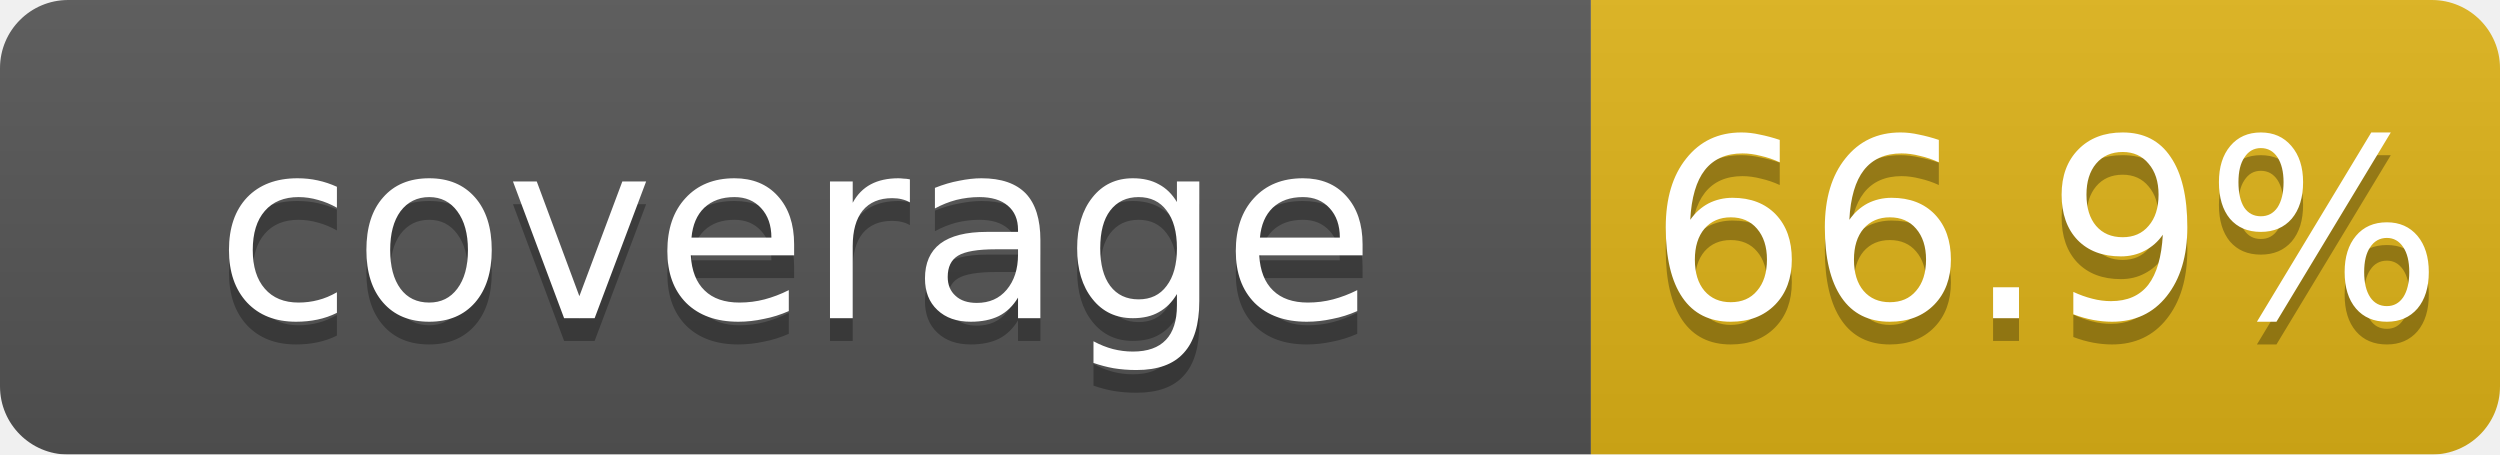
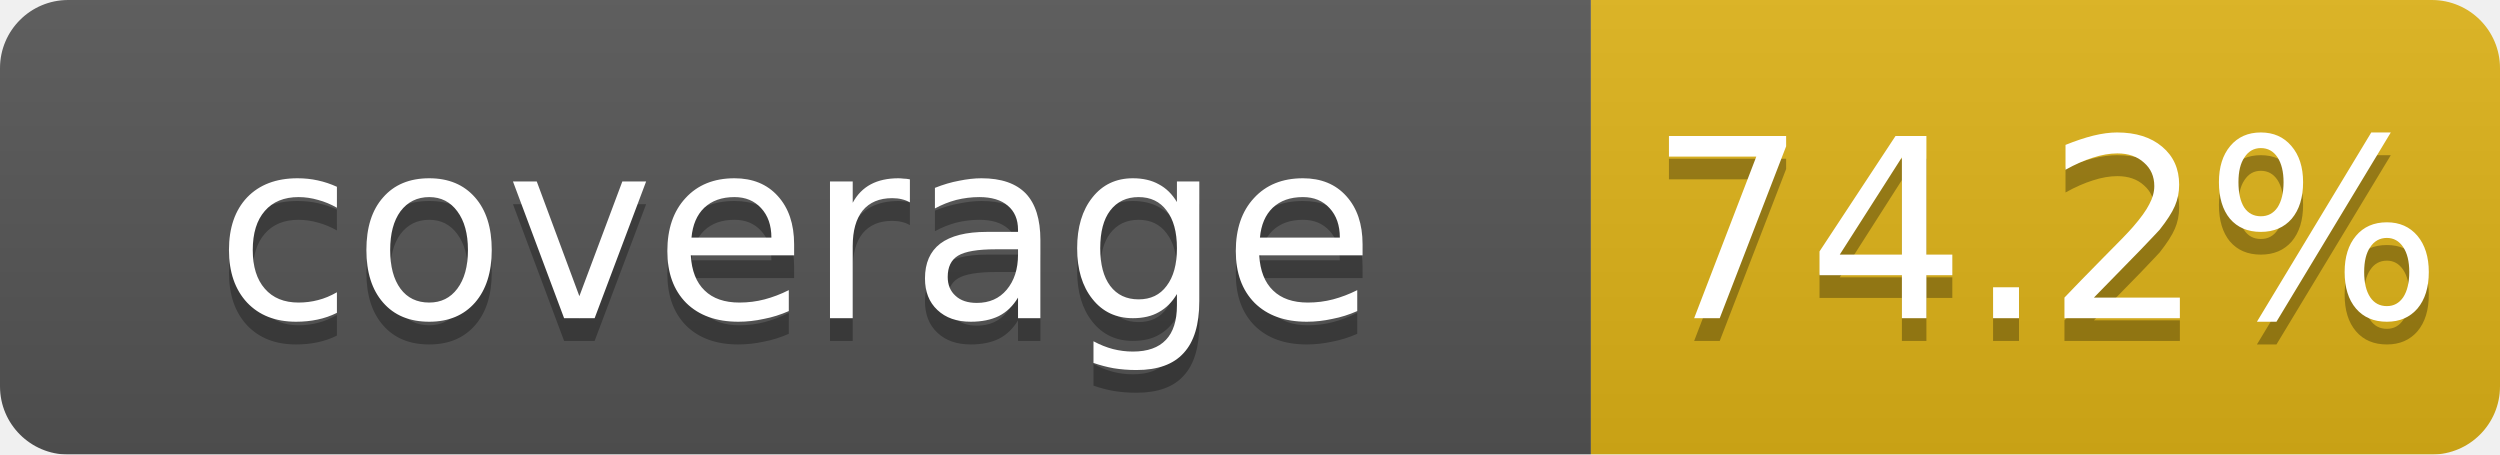
<svg xmlns="http://www.w3.org/2000/svg" width="110" height="20">
  <linearGradient id="b" x2="0" y2="100%">
    <stop offset="0" stop-color="#bbb" stop-opacity=".1" />
    <stop offset="1" stop-opacity=".1" />
  </linearGradient>
  <mask id="a">
    <rect width="110" height="20" rx="3" fill="#fff" />
  </mask>
  <g mask="url(#a)">
    <rect width="70" height="20" fill="#555" />
    <rect x="70" width="40" height="20" fill="#dfb317" />
    <rect width="110" height="20" fill="url(#b)" />
  </g>
  <g fill="#fff" text-anchor="middle" font-family="DejaVu Sans,Verdana,Geneva,sans-serif" font-size="11">
    <text x="35" y="15" fill="#010101" fill-opacity=".3">coverage</text>
    <text x="35" y="14">coverage</text>
-     <text x="90" y="15" fill="#010101" fill-opacity=".3">66.9%</text>
-     <text x="90" y="14">66.9%</text>
+     <text x="90" y="15" fill="#010101" fill-opacity=".3">74.2%</text>
+     <text x="90" y="14">74.2%</text>
  </g>
</svg>
